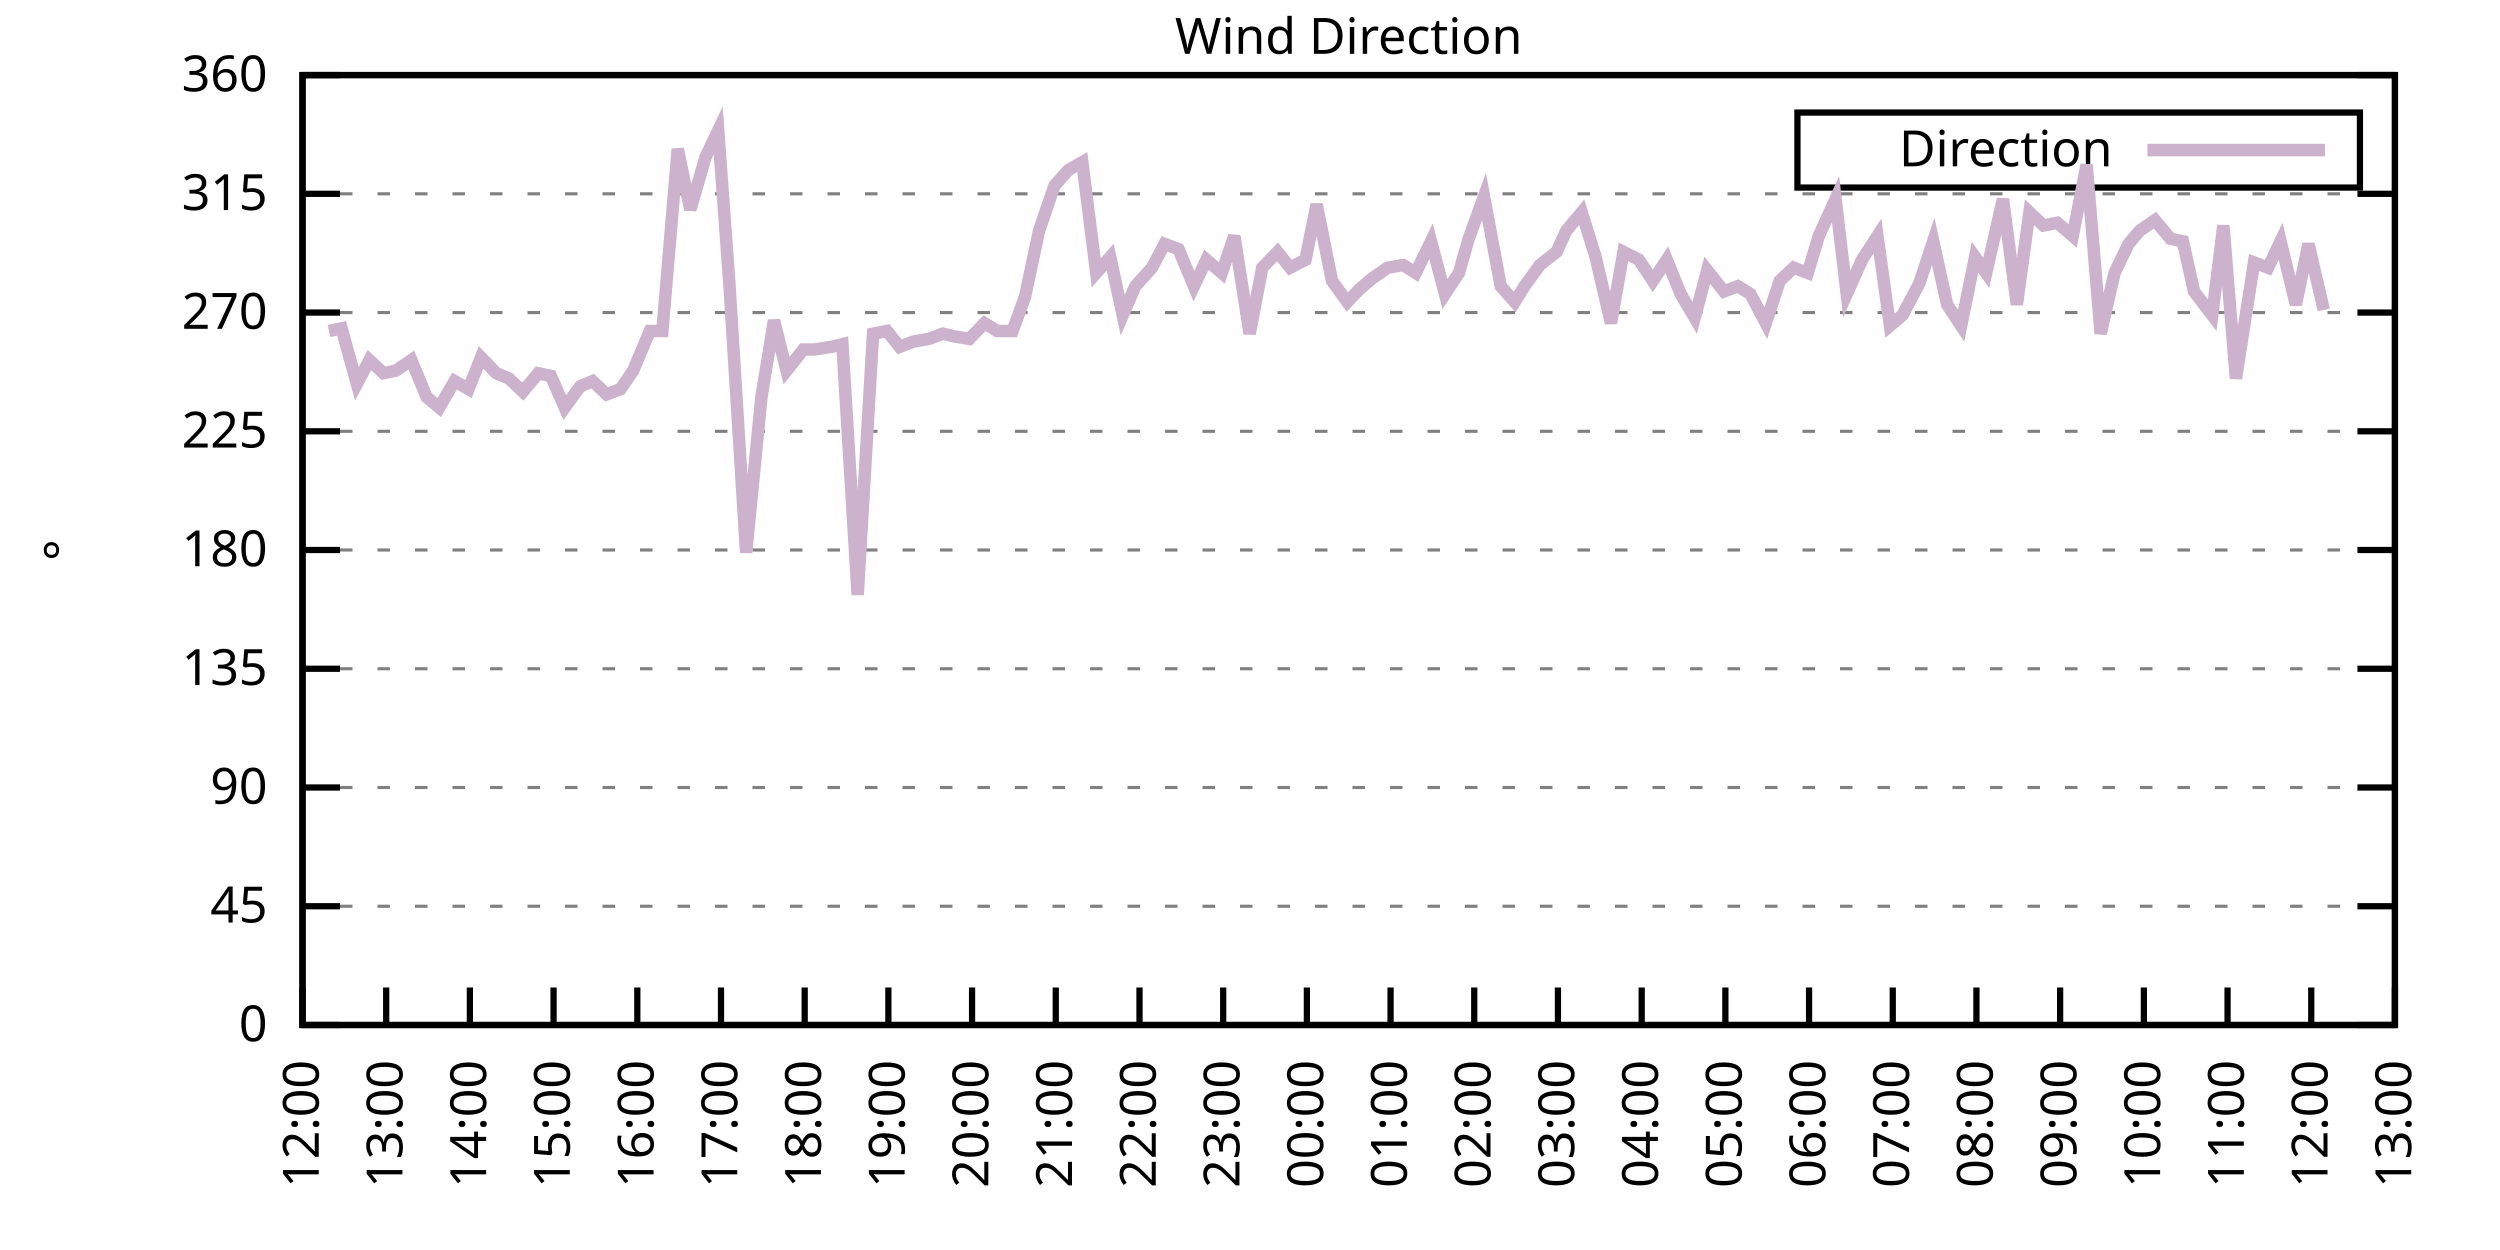
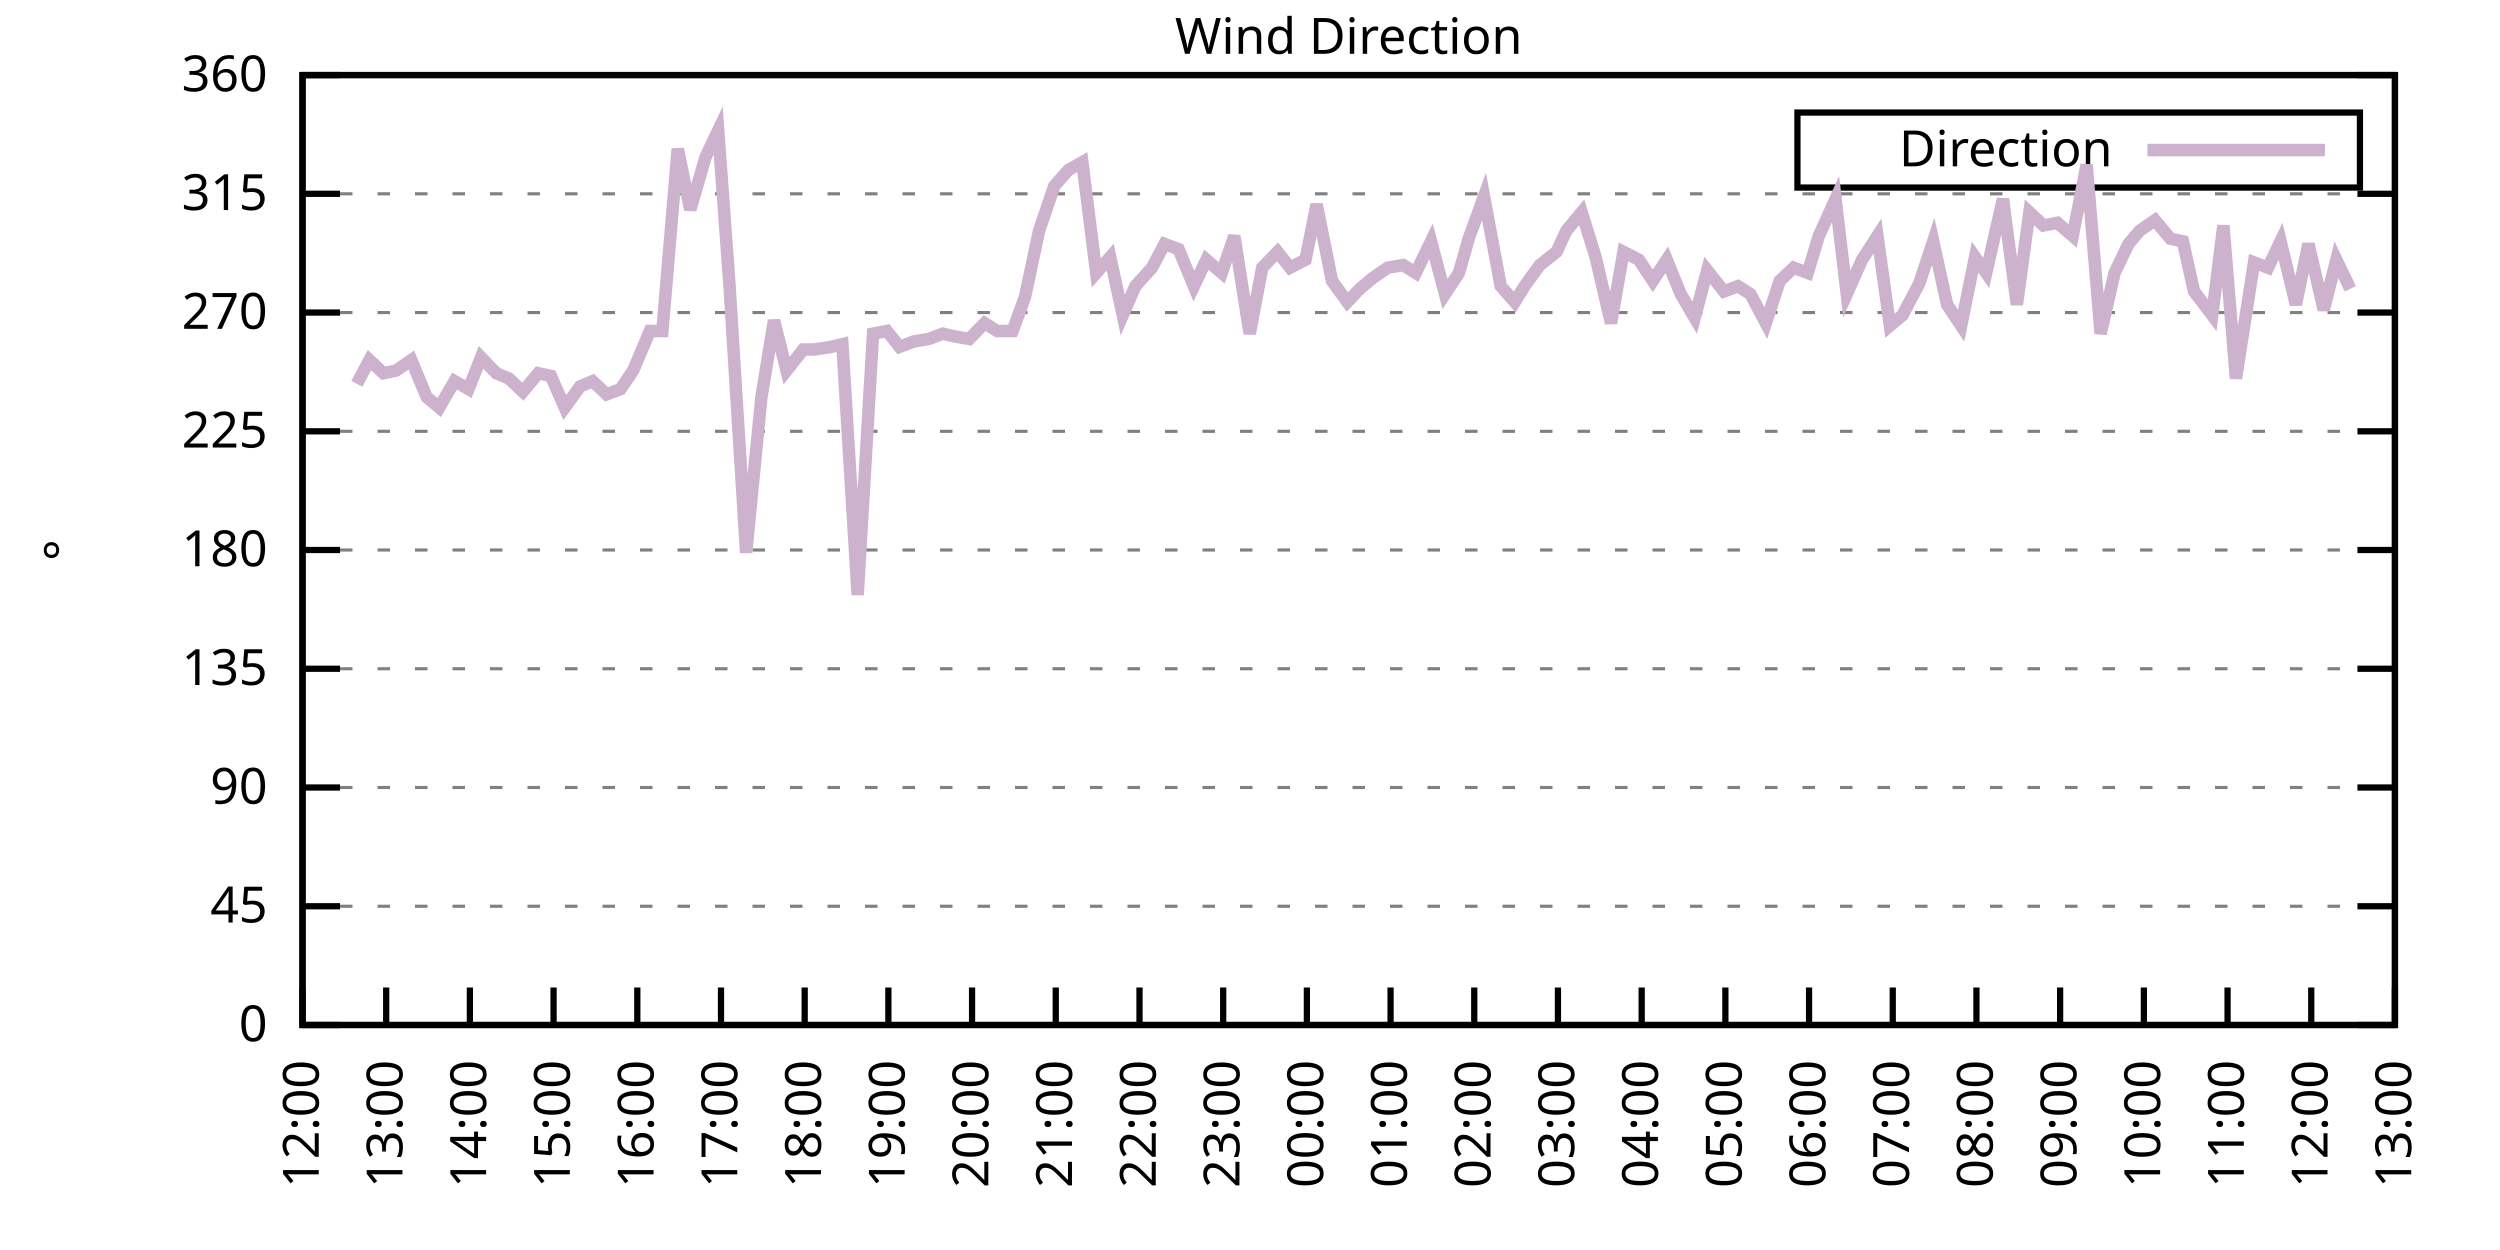
<svg xmlns="http://www.w3.org/2000/svg" xmlns:xlink="http://www.w3.org/1999/xlink" width="400" height="200" viewBox="0 0 400 200">
  <g id="gnuplot_canvas">
    <rect x="0" y="0" width="400" height="200" fill="none" />
    <defs>
      <circle id="gpDot" r="0.5" stroke-width="0.5" stroke="currentColor" />
      <path id="gpPt0" stroke-width="0.333" stroke="currentColor" d="M-1,0 h2 M0,-1 v2" />
      <path id="gpPt1" stroke-width="0.333" stroke="currentColor" d="M-1,-1 L1,1 M1,-1 L-1,1" />
      <path id="gpPt2" stroke-width="0.333" stroke="currentColor" d="M-1,0 L1,0 M0,-1 L0,1 M-1,-1 L1,1 M-1,1 L1,-1" />
      <rect id="gpPt3" stroke-width="0.333" stroke="currentColor" x="-1" y="-1" width="2" height="2" />
      <rect id="gpPt4" stroke-width="0.333" stroke="currentColor" fill="currentColor" x="-1" y="-1" width="2" height="2" />
      <circle id="gpPt5" stroke-width="0.333" stroke="currentColor" cx="0" cy="0" r="1" />
      <use xlink:href="#gpPt5" id="gpPt6" fill="currentColor" stroke="none" />
      <path id="gpPt7" stroke-width="0.333" stroke="currentColor" d="M0,-1.33 L-1.33,0.67 L1.33,0.67 z" />
      <use xlink:href="#gpPt7" id="gpPt8" fill="currentColor" stroke="none" />
      <use xlink:href="#gpPt7" id="gpPt9" stroke="currentColor" transform="rotate(180)" />
      <use xlink:href="#gpPt9" id="gpPt10" fill="currentColor" stroke="none" />
      <use xlink:href="#gpPt3" id="gpPt11" stroke="currentColor" transform="rotate(45)" />
      <use xlink:href="#gpPt11" id="gpPt12" fill="currentColor" stroke="none" />
      <path id="gpPt13" stroke-width="0.333" stroke="currentColor" d="M0,1.330 L1.265,0.411 L0.782,-1.067 L-0.782,-1.076 L-1.265,0.411 z" />
      <use xlink:href="#gpPt13" id="gpPt14" fill="currentColor" stroke="none" />
      <filter id="textbox" filterUnits="objectBoundingBox" x="0" y="0" height="1" width="1">
        <feFlood flood-color="white" flood-opacity="1" result="bgnd" />
        <feComposite in="SourceGraphic" in2="bgnd" operator="atop" />
      </filter>
      <filter id="greybox" filterUnits="objectBoundingBox" x="0" y="0" height="1" width="1">
        <feFlood flood-color="lightgrey" flood-opacity="1" result="grey" />
        <feComposite in="SourceGraphic" in2="grey" operator="atop" />
      </filter>
    </defs>
    <g fill="none" color="white" stroke="currentColor" stroke-width="1.00" stroke-linecap="butt" stroke-linejoin="miter">
</g>
    <g fill="none" color="black" stroke="currentColor" stroke-width="1.00" stroke-linecap="butt" stroke-linejoin="miter">
      <g stroke="none" shape-rendering="crispEdges">
        <polygon fill="rgb(255, 255, 255)" points="48.40,164.00 383.18,164.00 383.18,12.02 48.40,12.02 " />
      </g>
    </g>
    <g fill="none" color="black" stroke="currentColor" stroke-width="1.00" stroke-linecap="butt" stroke-linejoin="miter">
</g>
    <g fill="none" color="black" stroke="black" stroke-width="0.50" stroke-linecap="butt" stroke-linejoin="miter">
</g>
    <g fill="none" color="gray" stroke="currentColor" stroke-width="0.50" stroke-linecap="butt" stroke-linejoin="miter">
      <path stroke="gray" stroke-dasharray="2,4" class="gridline" d="M48.40,164.00 L383.19,164.00  " />
    </g>
    <g fill="none" color="gray" stroke="gray" stroke-width="1.00" stroke-linecap="butt" stroke-linejoin="miter">
</g>
    <g fill="none" color="black" stroke="currentColor" stroke-width="1.00" stroke-linecap="butt" stroke-linejoin="miter">
      <path stroke="black" d="M48.40,164.00 L54.40,164.00 M383.19,164.00 L377.19,164.00  " />
      <g transform="translate(42.80,166.60)" stroke="none" fill="black" font-family="Sans" font-size="8.00" text-anchor="end">
        <text>
          <tspan font-family="Sans"> 0</tspan>
        </text>
      </g>
    </g>
    <g fill="none" color="black" stroke="currentColor" stroke-width="1.00" stroke-linecap="butt" stroke-linejoin="miter">
</g>
    <g fill="none" color="black" stroke="black" stroke-width="0.50" stroke-linecap="butt" stroke-linejoin="miter">
</g>
    <g fill="none" color="gray" stroke="currentColor" stroke-width="0.50" stroke-linecap="butt" stroke-linejoin="miter">
      <path stroke="gray" stroke-dasharray="2,4" class="gridline" d="M48.40,145.00 L383.19,145.00  " />
    </g>
    <g fill="none" color="gray" stroke="gray" stroke-width="1.00" stroke-linecap="butt" stroke-linejoin="miter">
</g>
    <g fill="none" color="black" stroke="currentColor" stroke-width="1.00" stroke-linecap="butt" stroke-linejoin="miter">
      <path stroke="black" d="M48.40,145.00 L54.40,145.00 M383.19,145.00 L377.19,145.00  " />
      <g transform="translate(42.80,147.60)" stroke="none" fill="black" font-family="Sans" font-size="8.00" text-anchor="end">
        <text>
          <tspan font-family="Sans"> 45</tspan>
        </text>
      </g>
    </g>
    <g fill="none" color="black" stroke="currentColor" stroke-width="1.00" stroke-linecap="butt" stroke-linejoin="miter">
</g>
    <g fill="none" color="black" stroke="black" stroke-width="0.50" stroke-linecap="butt" stroke-linejoin="miter">
</g>
    <g fill="none" color="gray" stroke="currentColor" stroke-width="0.50" stroke-linecap="butt" stroke-linejoin="miter">
      <path stroke="gray" stroke-dasharray="2,4" class="gridline" d="M48.40,126.00 L383.19,126.00  " />
    </g>
    <g fill="none" color="gray" stroke="gray" stroke-width="1.00" stroke-linecap="butt" stroke-linejoin="miter">
</g>
    <g fill="none" color="black" stroke="currentColor" stroke-width="1.00" stroke-linecap="butt" stroke-linejoin="miter">
      <path stroke="black" d="M48.40,126.00 L54.40,126.00 M383.19,126.00 L377.19,126.00  " />
      <g transform="translate(42.80,128.60)" stroke="none" fill="black" font-family="Sans" font-size="8.00" text-anchor="end">
        <text>
          <tspan font-family="Sans"> 90</tspan>
        </text>
      </g>
    </g>
    <g fill="none" color="black" stroke="currentColor" stroke-width="1.00" stroke-linecap="butt" stroke-linejoin="miter">
</g>
    <g fill="none" color="black" stroke="black" stroke-width="0.50" stroke-linecap="butt" stroke-linejoin="miter">
</g>
    <g fill="none" color="gray" stroke="currentColor" stroke-width="0.50" stroke-linecap="butt" stroke-linejoin="miter">
      <path stroke="gray" stroke-dasharray="2,4" class="gridline" d="M48.40,107.00 L383.19,107.00  " />
    </g>
    <g fill="none" color="gray" stroke="gray" stroke-width="1.00" stroke-linecap="butt" stroke-linejoin="miter">
</g>
    <g fill="none" color="black" stroke="currentColor" stroke-width="1.00" stroke-linecap="butt" stroke-linejoin="miter">
      <path stroke="black" d="M48.40,107.00 L54.40,107.00 M383.19,107.00 L377.19,107.00  " />
      <g transform="translate(42.80,109.60)" stroke="none" fill="black" font-family="Sans" font-size="8.00" text-anchor="end">
        <text>
          <tspan font-family="Sans"> 135</tspan>
        </text>
      </g>
    </g>
    <g fill="none" color="black" stroke="currentColor" stroke-width="1.00" stroke-linecap="butt" stroke-linejoin="miter">
</g>
    <g fill="none" color="black" stroke="black" stroke-width="0.50" stroke-linecap="butt" stroke-linejoin="miter">
</g>
    <g fill="none" color="gray" stroke="currentColor" stroke-width="0.50" stroke-linecap="butt" stroke-linejoin="miter">
      <path stroke="gray" stroke-dasharray="2,4" class="gridline" d="M48.40,88.00 L383.19,88.00  " />
    </g>
    <g fill="none" color="gray" stroke="gray" stroke-width="1.00" stroke-linecap="butt" stroke-linejoin="miter">
</g>
    <g fill="none" color="black" stroke="currentColor" stroke-width="1.00" stroke-linecap="butt" stroke-linejoin="miter">
      <path stroke="black" d="M48.40,88.00 L54.40,88.00 M383.19,88.00 L377.19,88.00  " />
      <g transform="translate(42.80,90.60)" stroke="none" fill="black" font-family="Sans" font-size="8.00" text-anchor="end">
        <text>
          <tspan font-family="Sans"> 180</tspan>
        </text>
      </g>
    </g>
    <g fill="none" color="black" stroke="currentColor" stroke-width="1.00" stroke-linecap="butt" stroke-linejoin="miter">
</g>
    <g fill="none" color="black" stroke="black" stroke-width="0.50" stroke-linecap="butt" stroke-linejoin="miter">
</g>
    <g fill="none" color="gray" stroke="currentColor" stroke-width="0.50" stroke-linecap="butt" stroke-linejoin="miter">
      <path stroke="gray" stroke-dasharray="2,4" class="gridline" d="M48.40,69.01 L383.19,69.01  " />
    </g>
    <g fill="none" color="gray" stroke="gray" stroke-width="1.00" stroke-linecap="butt" stroke-linejoin="miter">
</g>
    <g fill="none" color="black" stroke="currentColor" stroke-width="1.00" stroke-linecap="butt" stroke-linejoin="miter">
      <path stroke="black" d="M48.40,69.01 L54.40,69.01 M383.19,69.01 L377.19,69.01  " />
      <g transform="translate(42.80,71.61)" stroke="none" fill="black" font-family="Sans" font-size="8.00" text-anchor="end">
        <text>
          <tspan font-family="Sans"> 225</tspan>
        </text>
      </g>
    </g>
    <g fill="none" color="black" stroke="currentColor" stroke-width="1.00" stroke-linecap="butt" stroke-linejoin="miter">
</g>
    <g fill="none" color="black" stroke="black" stroke-width="0.50" stroke-linecap="butt" stroke-linejoin="miter">
</g>
    <g fill="none" color="gray" stroke="currentColor" stroke-width="0.50" stroke-linecap="butt" stroke-linejoin="miter">
      <path stroke="gray" stroke-dasharray="2,4" class="gridline" d="M48.40,50.01 L383.19,50.01  " />
    </g>
    <g fill="none" color="gray" stroke="gray" stroke-width="1.00" stroke-linecap="butt" stroke-linejoin="miter">
</g>
    <g fill="none" color="black" stroke="currentColor" stroke-width="1.00" stroke-linecap="butt" stroke-linejoin="miter">
      <path stroke="black" d="M48.40,50.01 L54.40,50.01 M383.19,50.01 L377.19,50.01  " />
      <g transform="translate(42.80,52.61)" stroke="none" fill="black" font-family="Sans" font-size="8.00" text-anchor="end">
        <text>
          <tspan font-family="Sans"> 270</tspan>
        </text>
      </g>
    </g>
    <g fill="none" color="black" stroke="currentColor" stroke-width="1.00" stroke-linecap="butt" stroke-linejoin="miter">
</g>
    <g fill="none" color="black" stroke="black" stroke-width="0.50" stroke-linecap="butt" stroke-linejoin="miter">
</g>
    <g fill="none" color="gray" stroke="currentColor" stroke-width="0.50" stroke-linecap="butt" stroke-linejoin="miter">
      <path stroke="gray" stroke-dasharray="2,4" class="gridline" d="M48.40,31.01 L383.19,31.01  " />
    </g>
    <g fill="none" color="gray" stroke="gray" stroke-width="1.00" stroke-linecap="butt" stroke-linejoin="miter">
</g>
    <g fill="none" color="black" stroke="currentColor" stroke-width="1.00" stroke-linecap="butt" stroke-linejoin="miter">
      <path stroke="black" d="M48.40,31.01 L54.40,31.01 M383.19,31.01 L377.19,31.01  " />
      <g transform="translate(42.80,33.61)" stroke="none" fill="black" font-family="Sans" font-size="8.00" text-anchor="end">
        <text>
          <tspan font-family="Sans"> 315</tspan>
        </text>
      </g>
    </g>
    <g fill="none" color="black" stroke="currentColor" stroke-width="1.00" stroke-linecap="butt" stroke-linejoin="miter">
</g>
    <g fill="none" color="black" stroke="black" stroke-width="0.50" stroke-linecap="butt" stroke-linejoin="miter">
</g>
    <g fill="none" color="gray" stroke="currentColor" stroke-width="0.50" stroke-linecap="butt" stroke-linejoin="miter">
      <path stroke="gray" stroke-dasharray="2,4" class="gridline" d="M48.40,12.01 L383.19,12.01  " />
    </g>
    <g fill="none" color="gray" stroke="gray" stroke-width="1.00" stroke-linecap="butt" stroke-linejoin="miter">
</g>
    <g fill="none" color="black" stroke="currentColor" stroke-width="1.00" stroke-linecap="butt" stroke-linejoin="miter">
      <path stroke="black" d="M48.40,12.01 L54.40,12.01 M383.19,12.01 L377.19,12.01  " />
      <g transform="translate(42.80,14.61)" stroke="none" fill="black" font-family="Sans" font-size="8.00" text-anchor="end">
        <text>
          <tspan font-family="Sans"> 360</tspan>
        </text>
      </g>
    </g>
    <g fill="none" color="black" stroke="currentColor" stroke-width="1.00" stroke-linecap="butt" stroke-linejoin="miter">
      <path stroke="black" d="M48.40,164.00 L48.40,158.00  " />
      <g transform="translate(51.00,169.60) rotate(270.00)" stroke="none" fill="black" font-family="Sans" font-size="8.00" text-anchor="end">
        <text>
          <tspan font-family="Sans">12:00</tspan>
        </text>
      </g>
    </g>
    <g fill="none" color="black" stroke="currentColor" stroke-width="1.00" stroke-linecap="butt" stroke-linejoin="miter">
      <path stroke="black" d="M61.79,164.00 L61.79,158.00  " />
      <g transform="translate(64.39,169.60) rotate(270.00)" stroke="none" fill="black" font-family="Sans" font-size="8.00" text-anchor="end">
        <text>
          <tspan font-family="Sans">13:00</tspan>
        </text>
      </g>
    </g>
    <g fill="none" color="black" stroke="currentColor" stroke-width="1.00" stroke-linecap="butt" stroke-linejoin="miter">
      <path stroke="black" d="M75.18,164.00 L75.18,158.00  " />
      <g transform="translate(77.78,169.60) rotate(270.00)" stroke="none" fill="black" font-family="Sans" font-size="8.00" text-anchor="end">
        <text>
          <tspan font-family="Sans">14:00</tspan>
        </text>
      </g>
    </g>
    <g fill="none" color="black" stroke="currentColor" stroke-width="1.00" stroke-linecap="butt" stroke-linejoin="miter">
      <path stroke="black" d="M88.57,164.00 L88.57,158.00  " />
      <g transform="translate(91.17,169.60) rotate(270.00)" stroke="none" fill="black" font-family="Sans" font-size="8.00" text-anchor="end">
        <text>
          <tspan font-family="Sans">15:00</tspan>
        </text>
      </g>
    </g>
    <g fill="none" color="black" stroke="currentColor" stroke-width="1.00" stroke-linecap="butt" stroke-linejoin="miter">
      <path stroke="black" d="M101.97,164.00 L101.97,158.00  " />
      <g transform="translate(104.57,169.60) rotate(270.00)" stroke="none" fill="black" font-family="Sans" font-size="8.00" text-anchor="end">
        <text>
          <tspan font-family="Sans">16:00</tspan>
        </text>
      </g>
    </g>
    <g fill="none" color="black" stroke="currentColor" stroke-width="1.00" stroke-linecap="butt" stroke-linejoin="miter">
      <path stroke="black" d="M115.36,164.00 L115.36,158.00  " />
      <g transform="translate(117.96,169.60) rotate(270.00)" stroke="none" fill="black" font-family="Sans" font-size="8.00" text-anchor="end">
        <text>
          <tspan font-family="Sans">17:00</tspan>
        </text>
      </g>
    </g>
    <g fill="none" color="black" stroke="currentColor" stroke-width="1.00" stroke-linecap="butt" stroke-linejoin="miter">
      <path stroke="black" d="M128.75,164.00 L128.75,158.00  " />
      <g transform="translate(131.35,169.60) rotate(270.00)" stroke="none" fill="black" font-family="Sans" font-size="8.00" text-anchor="end">
        <text>
          <tspan font-family="Sans">18:00</tspan>
        </text>
      </g>
    </g>
    <g fill="none" color="black" stroke="currentColor" stroke-width="1.00" stroke-linecap="butt" stroke-linejoin="miter">
      <path stroke="black" d="M142.14,164.00 L142.14,158.00  " />
      <g transform="translate(144.74,169.60) rotate(270.00)" stroke="none" fill="black" font-family="Sans" font-size="8.00" text-anchor="end">
        <text>
          <tspan font-family="Sans">19:00</tspan>
        </text>
      </g>
    </g>
    <g fill="none" color="black" stroke="currentColor" stroke-width="1.00" stroke-linecap="butt" stroke-linejoin="miter">
      <path stroke="black" d="M155.53,164.00 L155.53,158.00  " />
      <g transform="translate(158.13,169.60) rotate(270.00)" stroke="none" fill="black" font-family="Sans" font-size="8.00" text-anchor="end">
        <text>
          <tspan font-family="Sans">20:00</tspan>
        </text>
      </g>
    </g>
    <g fill="none" color="black" stroke="currentColor" stroke-width="1.00" stroke-linecap="butt" stroke-linejoin="miter">
      <path stroke="black" d="M168.92,164.00 L168.92,158.00  " />
      <g transform="translate(171.52,169.60) rotate(270.00)" stroke="none" fill="black" font-family="Sans" font-size="8.00" text-anchor="end">
        <text>
          <tspan font-family="Sans">21:00</tspan>
        </text>
      </g>
    </g>
    <g fill="none" color="black" stroke="currentColor" stroke-width="1.00" stroke-linecap="butt" stroke-linejoin="miter">
      <path stroke="black" d="M182.32,164.00 L182.32,158.00  " />
      <g transform="translate(184.92,169.60) rotate(270.00)" stroke="none" fill="black" font-family="Sans" font-size="8.00" text-anchor="end">
        <text>
          <tspan font-family="Sans">22:00</tspan>
        </text>
      </g>
    </g>
    <g fill="none" color="black" stroke="currentColor" stroke-width="1.00" stroke-linecap="butt" stroke-linejoin="miter">
      <path stroke="black" d="M195.71,164.00 L195.71,158.00  " />
      <g transform="translate(198.31,169.60) rotate(270.00)" stroke="none" fill="black" font-family="Sans" font-size="8.00" text-anchor="end">
        <text>
          <tspan font-family="Sans">23:00</tspan>
        </text>
      </g>
    </g>
    <g fill="none" color="black" stroke="currentColor" stroke-width="1.00" stroke-linecap="butt" stroke-linejoin="miter">
      <path stroke="black" d="M209.10,164.00 L209.10,158.00  " />
      <g transform="translate(211.70,169.60) rotate(270.00)" stroke="none" fill="black" font-family="Sans" font-size="8.00" text-anchor="end">
        <text>
          <tspan font-family="Sans">00:00</tspan>
        </text>
      </g>
    </g>
    <g fill="none" color="black" stroke="currentColor" stroke-width="1.00" stroke-linecap="butt" stroke-linejoin="miter">
      <path stroke="black" d="M222.49,164.00 L222.49,158.00  " />
      <g transform="translate(225.09,169.60) rotate(270.00)" stroke="none" fill="black" font-family="Sans" font-size="8.00" text-anchor="end">
        <text>
          <tspan font-family="Sans">01:00</tspan>
        </text>
      </g>
    </g>
    <g fill="none" color="black" stroke="currentColor" stroke-width="1.00" stroke-linecap="butt" stroke-linejoin="miter">
      <path stroke="black" d="M235.88,164.00 L235.88,158.00  " />
      <g transform="translate(238.48,169.60) rotate(270.00)" stroke="none" fill="black" font-family="Sans" font-size="8.00" text-anchor="end">
        <text>
          <tspan font-family="Sans">02:00</tspan>
        </text>
      </g>
    </g>
    <g fill="none" color="black" stroke="currentColor" stroke-width="1.00" stroke-linecap="butt" stroke-linejoin="miter">
      <path stroke="black" d="M249.27,164.00 L249.27,158.00  " />
      <g transform="translate(251.87,169.60) rotate(270.00)" stroke="none" fill="black" font-family="Sans" font-size="8.00" text-anchor="end">
        <text>
          <tspan font-family="Sans">03:00</tspan>
        </text>
      </g>
    </g>
    <g fill="none" color="black" stroke="currentColor" stroke-width="1.00" stroke-linecap="butt" stroke-linejoin="miter">
      <path stroke="black" d="M262.67,164.00 L262.67,158.00  " />
      <g transform="translate(265.27,169.60) rotate(270.00)" stroke="none" fill="black" font-family="Sans" font-size="8.00" text-anchor="end">
        <text>
          <tspan font-family="Sans">04:00</tspan>
        </text>
      </g>
    </g>
    <g fill="none" color="black" stroke="currentColor" stroke-width="1.00" stroke-linecap="butt" stroke-linejoin="miter">
      <path stroke="black" d="M276.06,164.00 L276.06,158.00  " />
      <g transform="translate(278.66,169.60) rotate(270.00)" stroke="none" fill="black" font-family="Sans" font-size="8.00" text-anchor="end">
        <text>
          <tspan font-family="Sans">05:00</tspan>
        </text>
      </g>
    </g>
    <g fill="none" color="black" stroke="currentColor" stroke-width="1.00" stroke-linecap="butt" stroke-linejoin="miter">
      <path stroke="black" d="M289.45,164.00 L289.45,158.00  " />
      <g transform="translate(292.05,169.60) rotate(270.00)" stroke="none" fill="black" font-family="Sans" font-size="8.00" text-anchor="end">
        <text>
          <tspan font-family="Sans">06:00</tspan>
        </text>
      </g>
    </g>
    <g fill="none" color="black" stroke="currentColor" stroke-width="1.00" stroke-linecap="butt" stroke-linejoin="miter">
      <path stroke="black" d="M302.84,164.00 L302.84,158.00  " />
      <g transform="translate(305.44,169.60) rotate(270.00)" stroke="none" fill="black" font-family="Sans" font-size="8.00" text-anchor="end">
        <text>
          <tspan font-family="Sans">07:00</tspan>
        </text>
      </g>
    </g>
    <g fill="none" color="black" stroke="currentColor" stroke-width="1.00" stroke-linecap="butt" stroke-linejoin="miter">
      <path stroke="black" d="M316.23,164.00 L316.23,158.00  " />
      <g transform="translate(318.83,169.60) rotate(270.00)" stroke="none" fill="black" font-family="Sans" font-size="8.00" text-anchor="end">
        <text>
          <tspan font-family="Sans">08:00</tspan>
        </text>
      </g>
    </g>
    <g fill="none" color="black" stroke="currentColor" stroke-width="1.00" stroke-linecap="butt" stroke-linejoin="miter">
      <path stroke="black" d="M329.62,164.00 L329.62,158.00  " />
      <g transform="translate(332.22,169.60) rotate(270.00)" stroke="none" fill="black" font-family="Sans" font-size="8.00" text-anchor="end">
        <text>
          <tspan font-family="Sans">09:00</tspan>
        </text>
      </g>
    </g>
    <g fill="none" color="black" stroke="currentColor" stroke-width="1.00" stroke-linecap="butt" stroke-linejoin="miter">
      <path stroke="black" d="M343.02,164.00 L343.02,158.00  " />
      <g transform="translate(345.62,169.60) rotate(270.00)" stroke="none" fill="black" font-family="Sans" font-size="8.00" text-anchor="end">
        <text>
          <tspan font-family="Sans">10:00</tspan>
        </text>
      </g>
    </g>
    <g fill="none" color="black" stroke="currentColor" stroke-width="1.00" stroke-linecap="butt" stroke-linejoin="miter">
      <path stroke="black" d="M356.41,164.00 L356.41,158.00  " />
      <g transform="translate(359.01,169.60) rotate(270.00)" stroke="none" fill="black" font-family="Sans" font-size="8.00" text-anchor="end">
        <text>
          <tspan font-family="Sans">11:00</tspan>
        </text>
      </g>
    </g>
    <g fill="none" color="black" stroke="currentColor" stroke-width="1.00" stroke-linecap="butt" stroke-linejoin="miter">
      <path stroke="black" d="M369.80,164.00 L369.80,158.00  " />
      <g transform="translate(372.40,169.60) rotate(270.00)" stroke="none" fill="black" font-family="Sans" font-size="8.00" text-anchor="end">
        <text>
          <tspan font-family="Sans">12:00</tspan>
        </text>
      </g>
    </g>
    <g fill="none" color="black" stroke="currentColor" stroke-width="1.00" stroke-linecap="butt" stroke-linejoin="miter">
      <path stroke="black" d="M383.19,164.00 L383.19,158.00  " />
      <g transform="translate(385.79,169.60) rotate(270.00)" stroke="none" fill="black" font-family="Sans" font-size="8.00" text-anchor="end">
        <text>
          <tspan font-family="Sans">13:00</tspan>
        </text>
      </g>
    </g>
    <g fill="none" color="black" stroke="currentColor" stroke-width="1.00" stroke-linecap="butt" stroke-linejoin="miter">
</g>
    <g fill="none" color="black" stroke="currentColor" stroke-width="1.00" stroke-linecap="butt" stroke-linejoin="miter">
      <path stroke="black" d="M48.40,12.01 L48.40,164.00 L383.19,164.00 L383.19,12.01 L48.40,12.01 Z  " />
    </g>
    <g fill="none" color="black" stroke="currentColor" stroke-width="1.00" stroke-linecap="butt" stroke-linejoin="miter">
</g>
    <g fill="none" color="black" stroke="currentColor" stroke-width="1.00" stroke-linecap="butt" stroke-linejoin="miter">
      <path stroke="black" d="M287.59,30.01 L287.59,18.01 L377.59,18.01 L377.59,30.01 L287.59,30.01 Z  " />
    </g>
    <g id="Wind_direction_plot_1">
      <g fill="none" color="white" stroke="black" stroke-width="2.00" stroke-linecap="butt" stroke-linejoin="miter">
</g>
      <g fill="none" color="black" stroke="currentColor" stroke-width="2.00" stroke-linecap="butt" stroke-linejoin="miter">
        <g transform="translate(337.99,26.61)" stroke="none" fill="black" font-family="Sans" font-size="8.00" text-anchor="end">
          <text>
            <tspan font-family="Sans">Direction</tspan>
          </text>
        </g>
      </g>
      <g fill="none" color="black" stroke="currentColor" stroke-width="2.00" stroke-linecap="butt" stroke-linejoin="miter">
-         <path stroke="rgb(204, 178, 204)" d="M343.59,24.01 L371.99,24.01 M52.64,52.96 L54.65,52.54 L57.10,61.41 L59.11,57.61 L61.35,59.72 L63.35,59.30   L65.81,57.61 L68.26,63.52 L70.27,65.21 L72.73,60.98 L74.96,62.25 L76.97,57.18 L79.42,59.72 L81.43,60.56   L83.66,62.67 L86.12,59.72 L88.13,60.14 L90.36,65.21 L92.82,61.83 L94.82,60.98 L97.06,63.10 L99.29,62.25   L101.30,59.30 L103.98,52.96 L105.98,52.96 L108.44,23.83 L110.45,33.54 L112.90,25.10 L114.91,20.88 L116.70,45.36   L119.38,88.43 L121.83,63.52 L123.84,51.27 L125.85,59.30 L128.53,55.92 L130.31,55.92 L132.99,55.50 L134.78,55.07   L137.23,95.18 L139.69,53.39 L141.92,52.96 L143.93,55.50 L146.16,54.65 L148.61,54.23 L150.85,53.39 L152.63,53.81   L155.09,54.23 L157.54,51.70 L159.55,52.96 L162.01,52.96 L164.01,47.47 L166.25,36.92 L168.70,29.74 L170.93,27.21   L173.17,25.94 L175.40,43.67 L177.63,41.14 L179.64,50.43 L181.65,45.79 L184.32,42.83 L186.33,39.03 L188.57,39.87   L191.02,45.79 L193.03,41.56 L195.48,43.67 L197.49,37.76 L199.95,53.39 L201.96,42.83 L204.41,40.30 L206.42,42.83   L208.88,41.56 L210.66,32.70 L213.12,44.94 L215.57,48.32 L217.58,46.21 L219.59,44.52 L222.04,42.83 L224.50,42.41   L226.51,43.67 L228.96,38.61 L231.20,47.05 L233.43,43.67 L234.99,38.19 L237.44,31.43 L240.12,45.79 L242.36,48.32   L243.92,45.79 L246.37,42.41 L249.05,40.30 L250.61,36.92 L253.07,33.96 L255.30,41.14 L257.76,51.70 L259.76,40.30   L262.22,41.56 L264.45,44.94 L266.68,41.56 L268.92,47.05 L271.15,50.85 L273.16,43.25 L275.83,46.63 L278.07,45.79   L280.07,47.05 L282.53,51.70 L284.76,44.94 L286.99,42.83 L289.23,43.67 L291.01,37.76 L293.69,31.85 L295.48,47.05   L297.93,41.56 L300.39,37.76 L302.39,52.12 L304.40,50.43 L307.08,45.36 L309.31,38.61 L311.54,48.74 L313.78,52.12   L316.01,41.14 L317.79,43.67 L320.47,31.85 L322.70,48.74 L324.71,33.96 L326.95,36.08 L329.18,35.65 L331.63,37.76   L333.86,26.36 L336.10,53.39 L338.33,43.67 L340.56,39.03 L342.35,36.92 L344.80,35.23 L347.26,38.19 L349.26,38.61   L351.05,46.63 L353.95,50.43 L355.74,36.08 L357.75,60.56 L360.65,41.99 L362.88,42.83 L364.89,38.61 L367.34,48.74   L369.35,39.03 L371.81,49.59  " />
+         <path stroke="rgb(204, 178, 204)" d="M343.59,24.01 L371.99,24.01 M57.10,61.41 L59.11,57.61 L61.35,59.72 L63.35,59.30 L65.81,57.61 L68.26,63.52   L70.27,65.21 L72.73,60.98 L74.96,62.25 L76.97,57.18 L79.42,59.72 L81.43,60.56 L83.66,62.67 L86.12,59.72   L88.13,60.14 L90.36,65.21 L92.82,61.83 L94.82,60.98 L97.06,63.10 L99.29,62.25 L101.30,59.30 L103.98,52.96   L105.98,52.96 L108.44,23.83 L110.45,33.54 L112.90,25.10 L114.91,20.88 L116.70,45.36 L119.38,88.43 L121.83,63.52   L123.84,51.27 L125.85,59.30 L128.53,55.92 L130.31,55.92 L132.99,55.50 L134.78,55.07 L137.23,95.18 L139.69,53.39   L141.92,52.96 L143.93,55.50 L146.16,54.65 L148.61,54.23 L150.85,53.39 L152.63,53.81 L155.09,54.23 L157.54,51.70   L159.55,52.96 L162.01,52.96 L164.01,47.47 L166.25,36.92 L168.70,29.74 L170.93,27.21 L173.17,25.94 L175.40,43.67   L177.63,41.14 L179.64,50.43 L181.65,45.79 L184.32,42.83 L186.33,39.03 L188.57,39.87 L191.02,45.79 L193.03,41.56   L195.48,43.67 L197.49,37.76 L199.95,53.39 L201.96,42.83 L204.41,40.30 L206.42,42.83 L208.88,41.56 L210.66,32.70   L213.12,44.94 L215.57,48.32 L217.58,46.21 L219.59,44.52 L222.04,42.83 L224.50,42.41 L226.51,43.67 L228.96,38.61   L231.20,47.05 L233.43,43.67 L234.99,38.19 L237.44,31.43 L240.12,45.79 L242.36,48.32 L243.92,45.79 L246.37,42.41   L249.05,40.30 L250.61,36.92 L253.07,33.96 L255.30,41.14 L257.76,51.70 L259.76,40.30 L262.22,41.56 L264.45,44.94   L266.68,41.56 L268.92,47.05 L271.15,50.85 L273.16,43.25 L275.83,46.63 L278.07,45.79 L280.07,47.05 L282.53,51.70   L284.76,44.94 L286.99,42.83 L289.23,43.67 L291.01,37.76 L293.69,31.85 L295.48,47.05 L297.93,41.56 L300.39,37.76   L302.39,52.12 L304.40,50.43 L307.08,45.36 L309.31,38.61 L311.54,48.74 L313.78,52.12 L316.01,41.14 L317.79,43.67   L320.47,31.85 L322.70,48.74 L324.71,33.96 L326.95,36.08 L329.18,35.65 L331.63,37.76 L333.86,26.36 L336.10,53.39   L338.33,43.67 L340.56,39.03 L342.35,36.92 L344.80,35.23 L347.26,38.19 L349.26,38.61 L351.05,46.63 L353.95,50.43   L355.74,36.08 L357.75,60.56 L360.65,41.99 L362.88,42.83 L364.89,38.61 L367.34,48.74 L369.35,39.03 L371.81,49.59   L373.82,41.56 L376.05,46.21  " />
      </g>
    </g>
    <g fill="none" color="black" stroke="currentColor" stroke-width="2.00" stroke-linecap="butt" stroke-linejoin="miter">
</g>
    <g fill="none" color="black" stroke="black" stroke-width="1.00" stroke-linecap="butt" stroke-linejoin="miter">
</g>
    <g fill="none" color="black" stroke="currentColor" stroke-width="1.00" stroke-linecap="butt" stroke-linejoin="miter">
      <path stroke="black" d="M48.40,12.01 L48.40,164.00 L383.19,164.00 L383.19,12.01 L48.40,12.01 Z  " />
      <g transform="translate(12.80,88.01) rotate(270.00)" stroke="none" fill="black" font-family="Sans" font-size="8.00" text-anchor="middle">
        <text>
          <tspan font-family="Sans">°</tspan>
        </text>
      </g>
    </g>
    <g fill="none" color="black" stroke="currentColor" stroke-width="1.00" stroke-linecap="butt" stroke-linejoin="miter">
</g>
    <g fill="none" color="black" stroke="currentColor" stroke-width="1.00" stroke-linecap="butt" stroke-linejoin="miter">
      <g transform="translate(215.79,8.61)" stroke="none" fill="black" font-family="Sans" font-size="8.00" text-anchor="middle">
        <text>
          <tspan font-family="Sans">Wind Direction</tspan>
        </text>
      </g>
    </g>
    <g fill="none" color="black" stroke="currentColor" stroke-width="1.00" stroke-linecap="butt" stroke-linejoin="miter">
</g>
  </g>
</svg>
